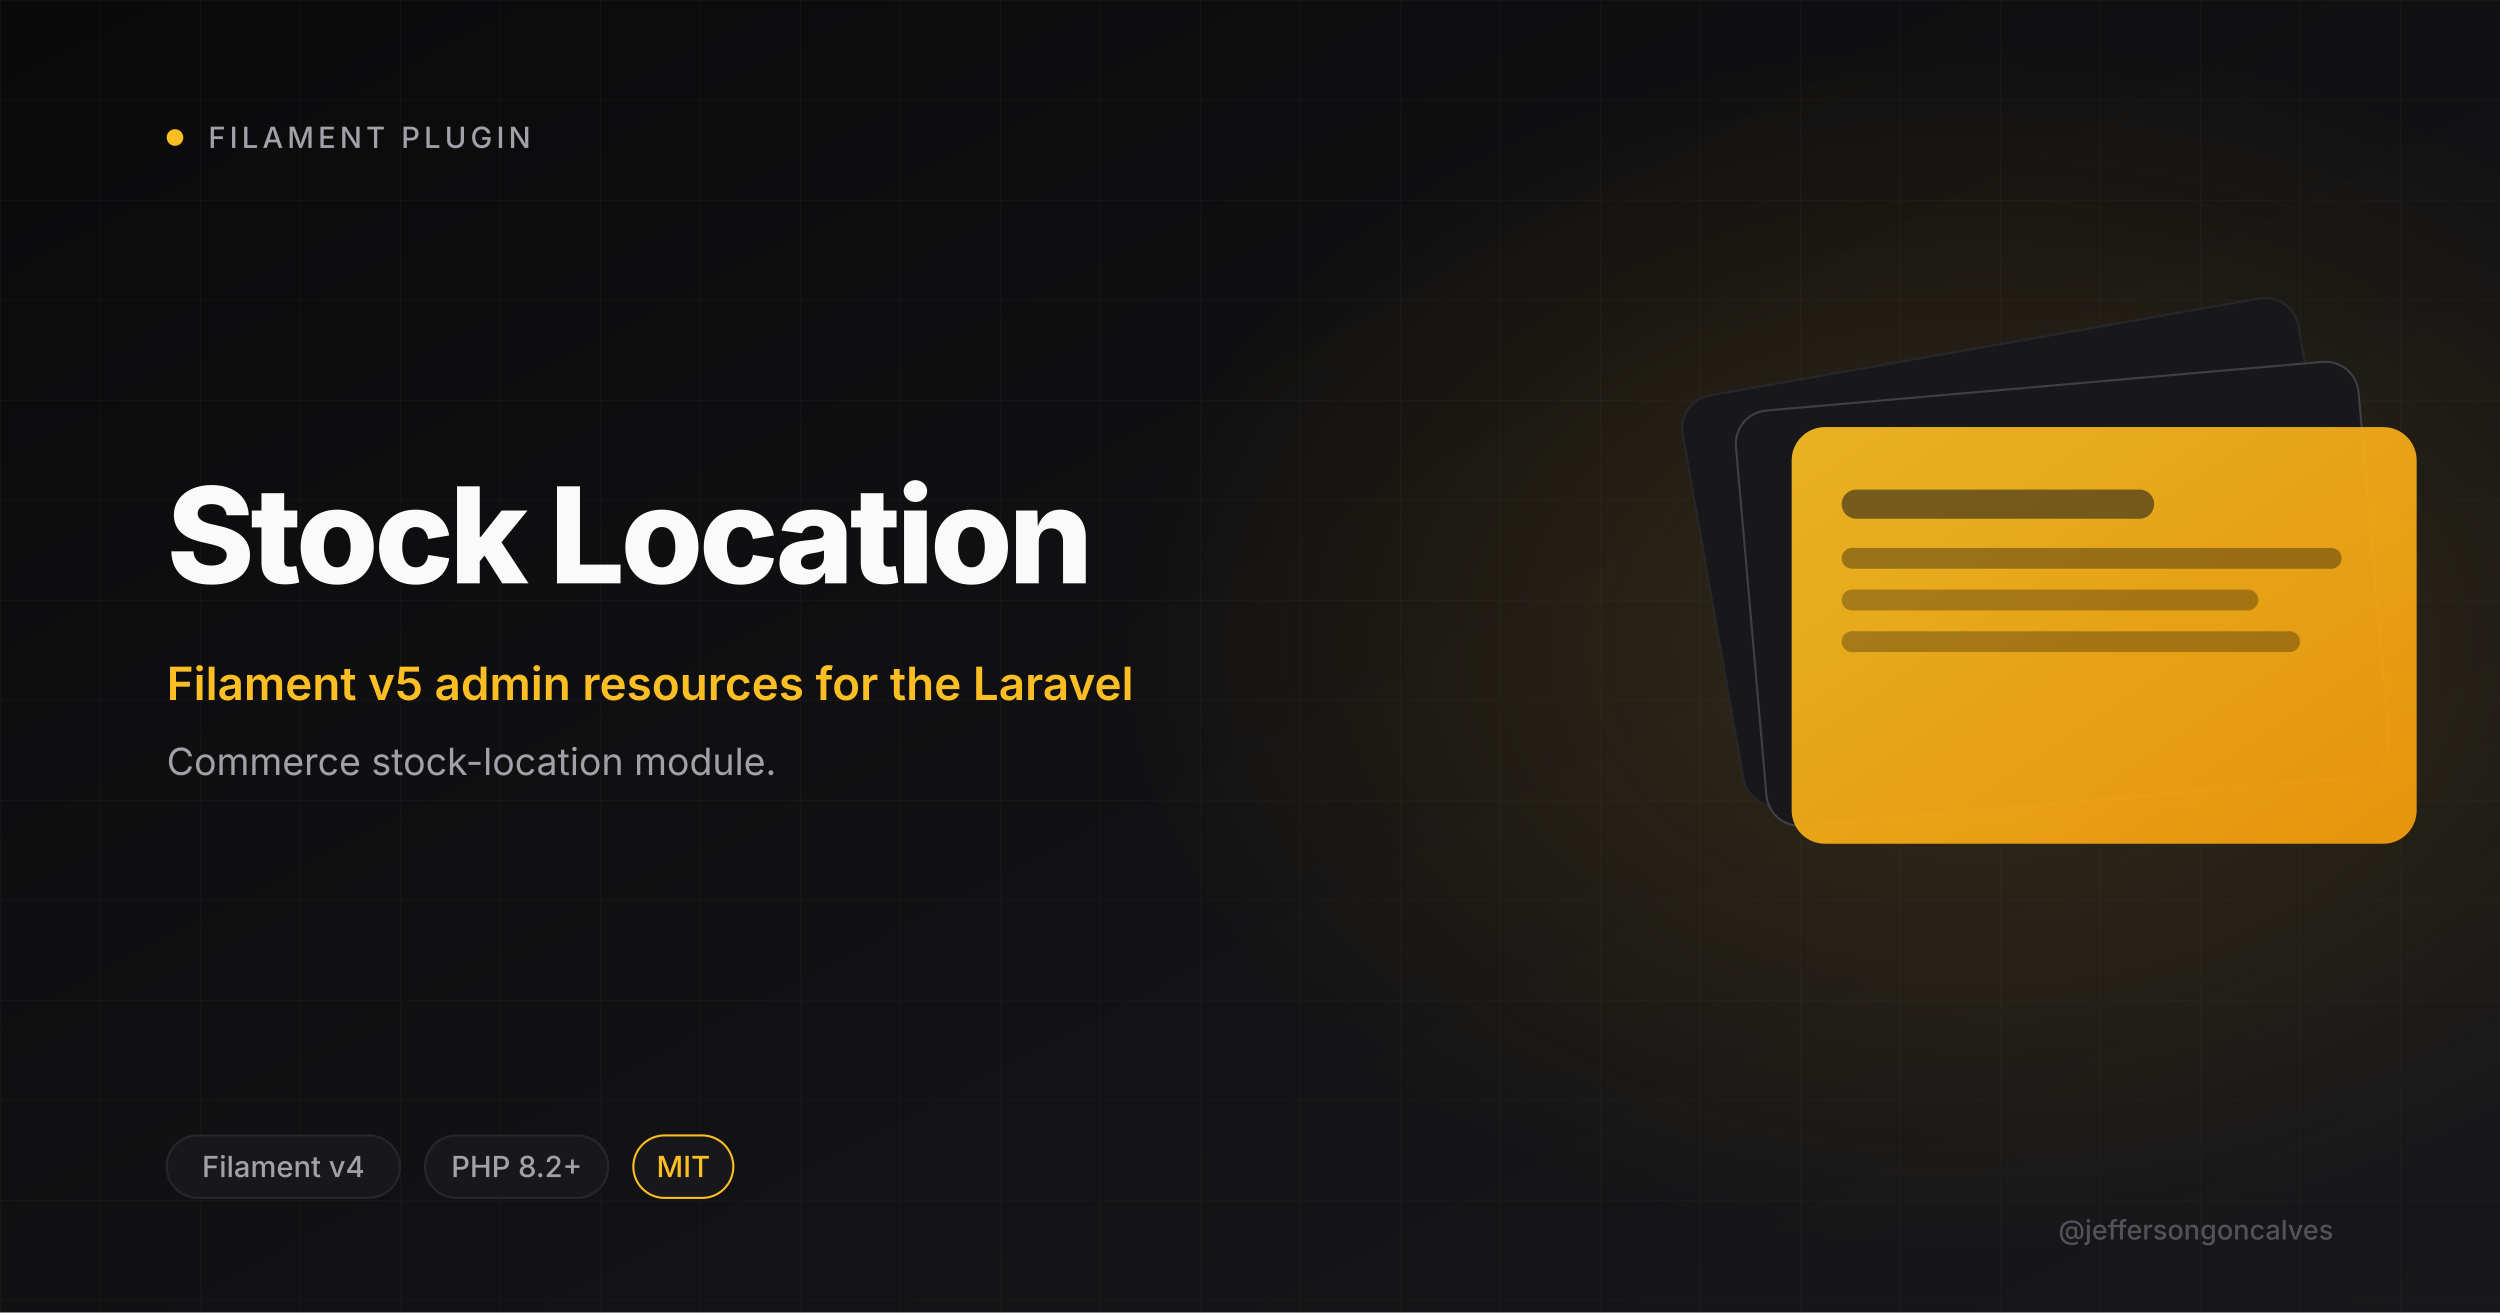
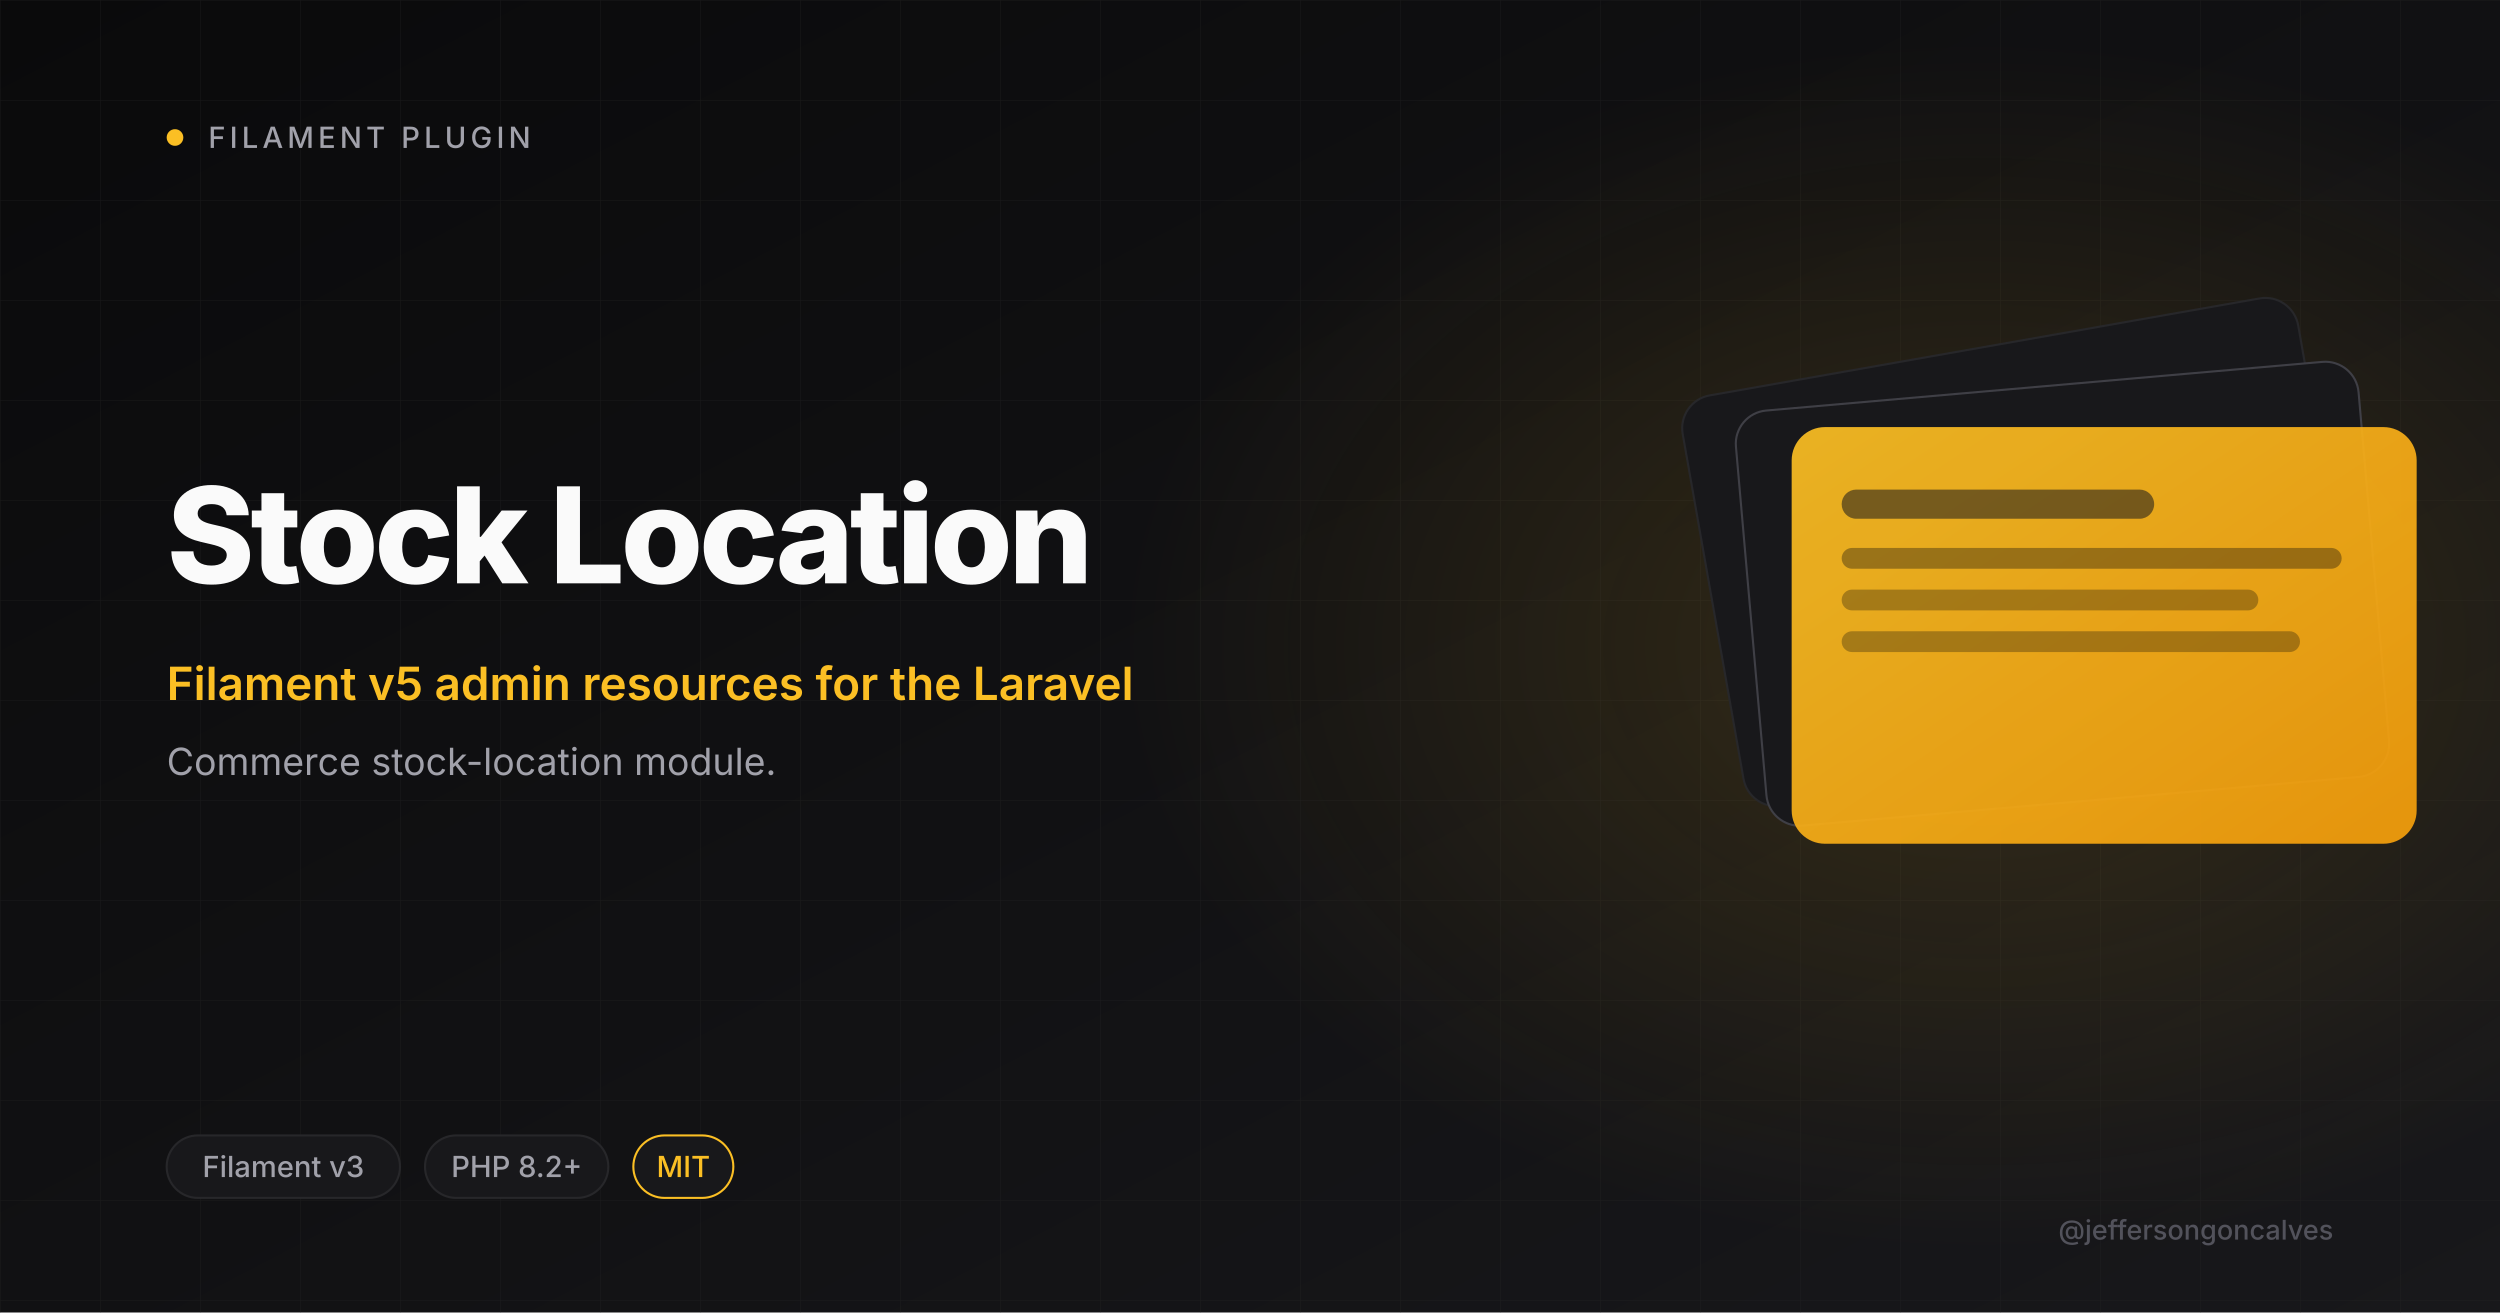
<svg xmlns="http://www.w3.org/2000/svg" viewBox="0 0 1200 630" width="1200" height="630">
  <defs>
    <linearGradient id="bg" x1="0" y1="0" x2="1" y2="1">
      <stop offset="0" stop-color="#0A0A0B" />
      <stop offset="1" stop-color="#18181B" />
    </linearGradient>
    <linearGradient id="amber" x1="0" y1="0" x2="1" y2="1">
      <stop offset="0" stop-color="#FBBF24" />
      <stop offset="1" stop-color="#F59E0B" />
    </linearGradient>
    <radialGradient id="glow" cx="0.5" cy="0.5" r="0.5">
      <stop offset="0" stop-color="#FBBF24" stop-opacity="0.15" />
      <stop offset="1" stop-color="#FBBF24" stop-opacity="0" />
    </radialGradient>
    <pattern id="grid" width="48" height="48" patternUnits="userSpaceOnUse">
      <path d="M48 0H0V48" fill="none" stroke="#27272A" stroke-width="0.6" />
    </pattern>
  </defs>
  <rect width="1200" height="630" fill="url(#bg)" />
  <rect width="1200" height="630" fill="url(#grid)" opacity="0.4" />
  <ellipse cx="950" cy="310" rx="410" ry="290" fill="url(#glow)" />
  <circle cx="84" cy="66" r="4" fill="#FBBF24" />
  <text x="100" y="71" font-size="14" font-weight="500" letter-spacing="2" fill="#A1A1AA" font-family="Inter, system-ui, sans-serif">FILAMENT PLUGIN</text>
  <text x="80" y="280" font-size="64" font-weight="800" letter-spacing="-2" fill="#FAFAFA" font-family="Inter, system-ui, sans-serif">Stock Location</text>
  <text x="80" y="336" font-size="22" font-weight="600" fill="#FBBF24" font-family="Inter, system-ui, sans-serif">Filament v5 admin resources for the Laravel</text>
  <text x="80" y="372" font-size="18" font-weight="400" fill="#A1A1AA" font-family="Inter, system-ui, sans-serif">Commerce stock-location module.</text>
  <g transform="translate(820 165)">
    <rect x="0" y="0" width="300" height="200" rx="16" fill="#18181B" stroke="#27272A" transform="rotate(-10 150 100)" />
    <rect x="20" y="20" width="300" height="200" rx="16" fill="#18181B" stroke="#3F3F46" transform="rotate(-5 170 120)" />
    <rect x="40" y="40" width="300" height="200" rx="16" fill="url(#amber)" opacity="0.92" />
    <rect x="64" y="70" width="150" height="14" rx="7" fill="#18181B" opacity="0.55" />
    <rect x="64" y="98" width="240" height="10" rx="5" fill="#0A0A0B" opacity="0.35" />
    <rect x="64" y="118" width="200" height="10" rx="5" fill="#0A0A0B" opacity="0.3" />
    <rect x="64" y="138" width="220" height="10" rx="5" fill="#0A0A0B" opacity="0.3" />
  </g>
  <rect x="80" y="545" rx="15" width="112" height="30" fill="#18181B" stroke="#27272A" />
-   <text x="136" y="565" font-size="14" font-weight="500" fill="#A1A1AA" text-anchor="middle" font-family="Inter, system-ui, sans-serif">Filament v4</text>
+   <text x="136" y="565" font-size="14" font-weight="500" fill="#A1A1AA" text-anchor="middle" font-family="Inter, system-ui, sans-serif">Filament v3</text>
  <rect x="204" y="545" rx="15" width="88" height="30" fill="#18181B" stroke="#27272A" />
  <text x="248" y="565" font-size="14" font-weight="500" fill="#A1A1AA" text-anchor="middle" font-family="Inter, system-ui, sans-serif">PHP 8.2+</text>
  <rect x="304" y="545" rx="15" width="48" height="30" fill="#18181B" stroke="#FBBF24" />
  <text x="328" y="565" font-size="14" font-weight="500" fill="#FBBF24" text-anchor="middle" font-family="Inter, system-ui, sans-serif">MIT</text>
  <text x="1120" y="595" font-size="13" font-weight="500" fill="#52525B" text-anchor="end" font-family="Inter, system-ui, sans-serif">@jeffersongoncalves</text>
</svg>
